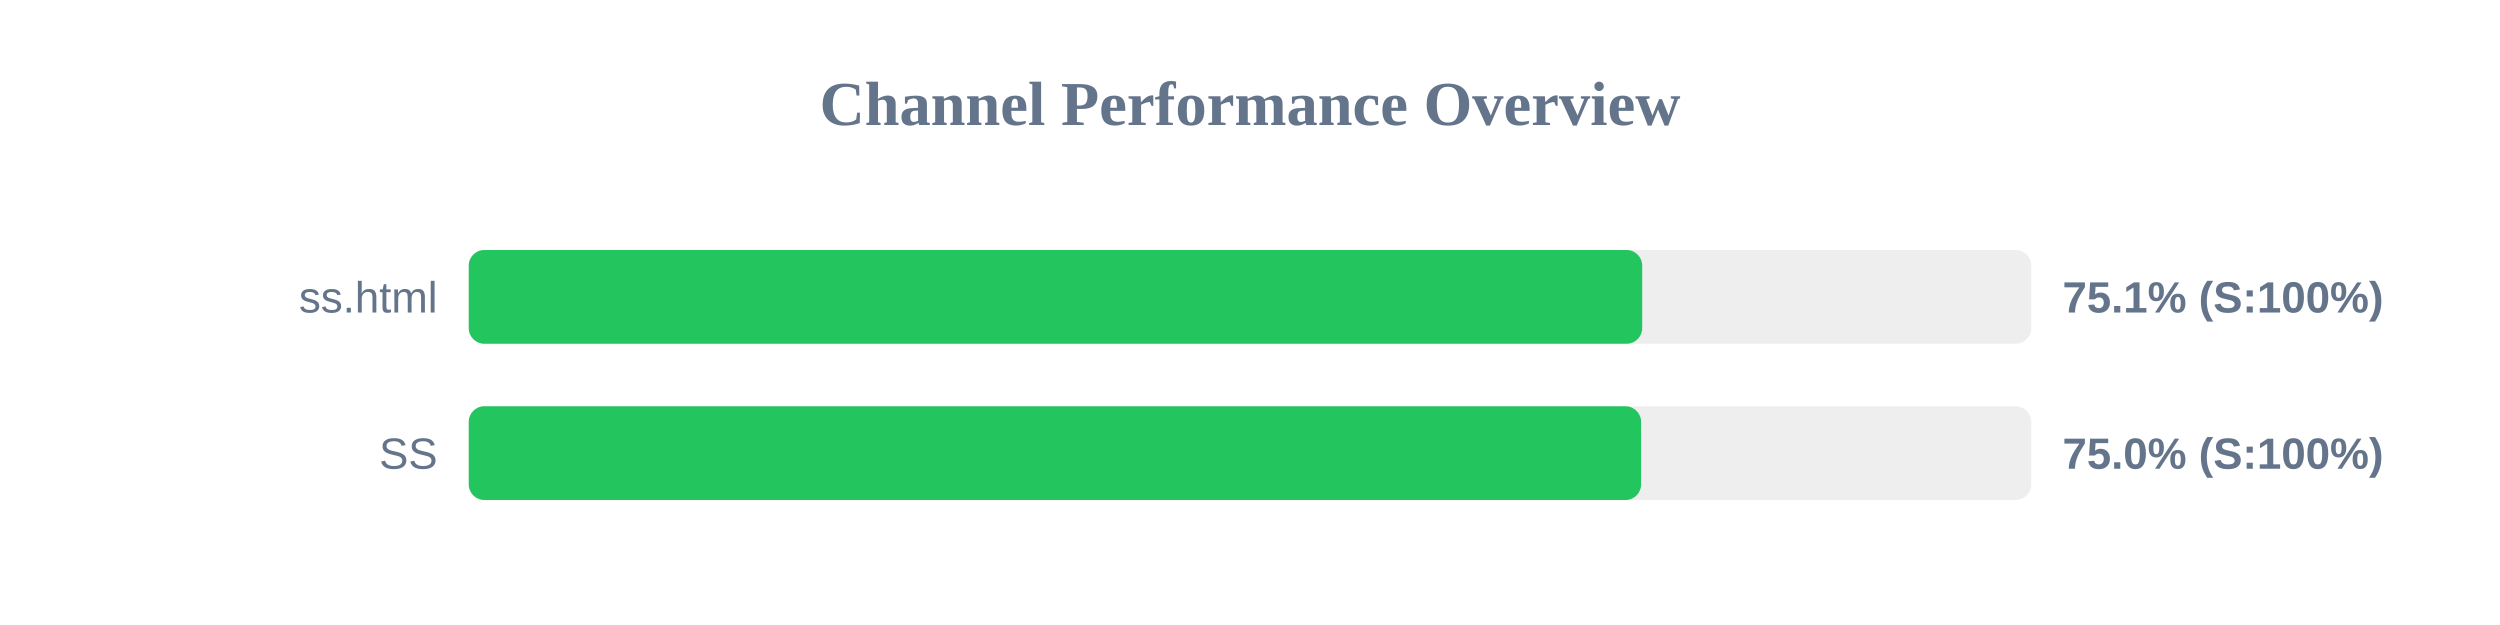
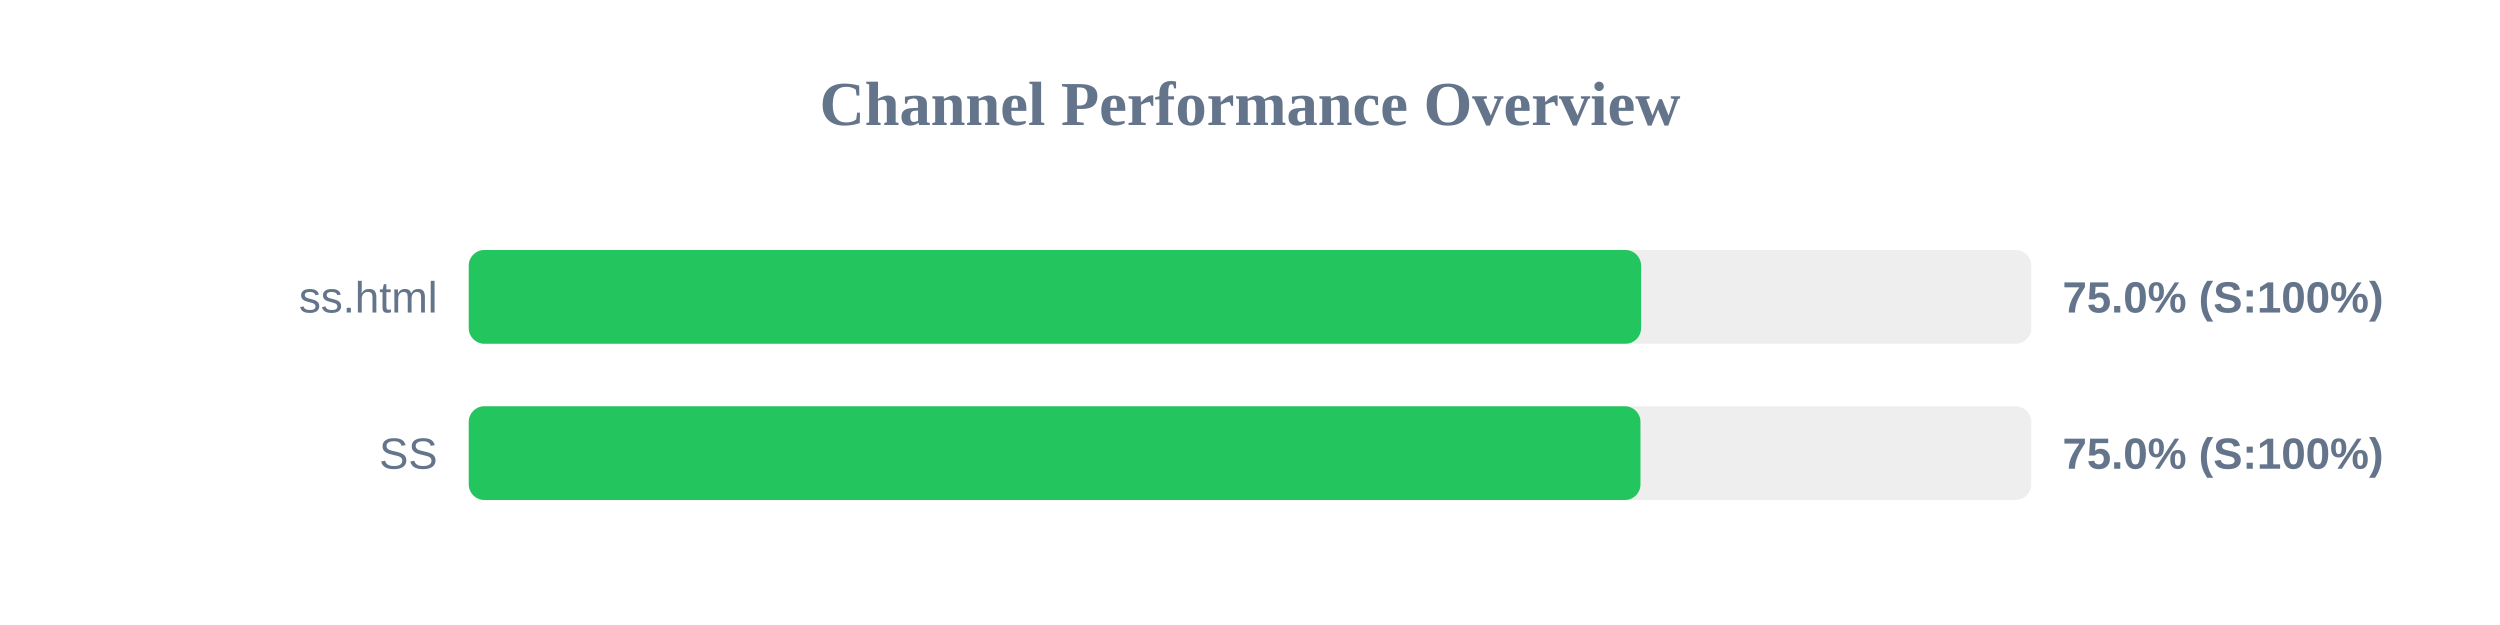
<svg xmlns="http://www.w3.org/2000/svg" width="800" height="200" version="1.1">
  <style>
        .row { font: 14px Arial; fill: #64748b; }
        .score { font: bold 14px Arial; fill: #64748b; }
    </style>
  <text x="400" y="40" text-anchor="middle" font-size="20px" font-weight="bold" fill="#64748b">Channel Performance Overview</text>
  <rect x="150" y="80" width="500" height="30" fill="#eee" rx="5" />
-   <rect x="150" y="80" width="375.5" height="30" fill="#22c55e" rx="5" />
+   <rect x="150" y="80" width="375.15" height="30" fill="#22c55e" rx="5" />
  <text x="140" y="100" text-anchor="end" class="row">ss.html</text>
-   <text x="660" y="100" text-anchor="start" class="score">75.1% (S:100%)</text>
+   <text x="660" y="100" text-anchor="start" class="score">75.0% (S:100%)</text>
  <rect x="150" y="130" width="500" height="30" fill="#eee" rx="5" />
-   <rect x="150" y="130" width="375.15" height="30" fill="#22c55e" rx="5" />
+   <rect x="150" y="130" width="374.95" height="30" fill="#22c55e" rx="5" />
  <text x="140" y="150" text-anchor="end" class="row">SS</text>
  <text x="660" y="150" text-anchor="start" class="score">75.0% (S:100%)</text>
</svg>
